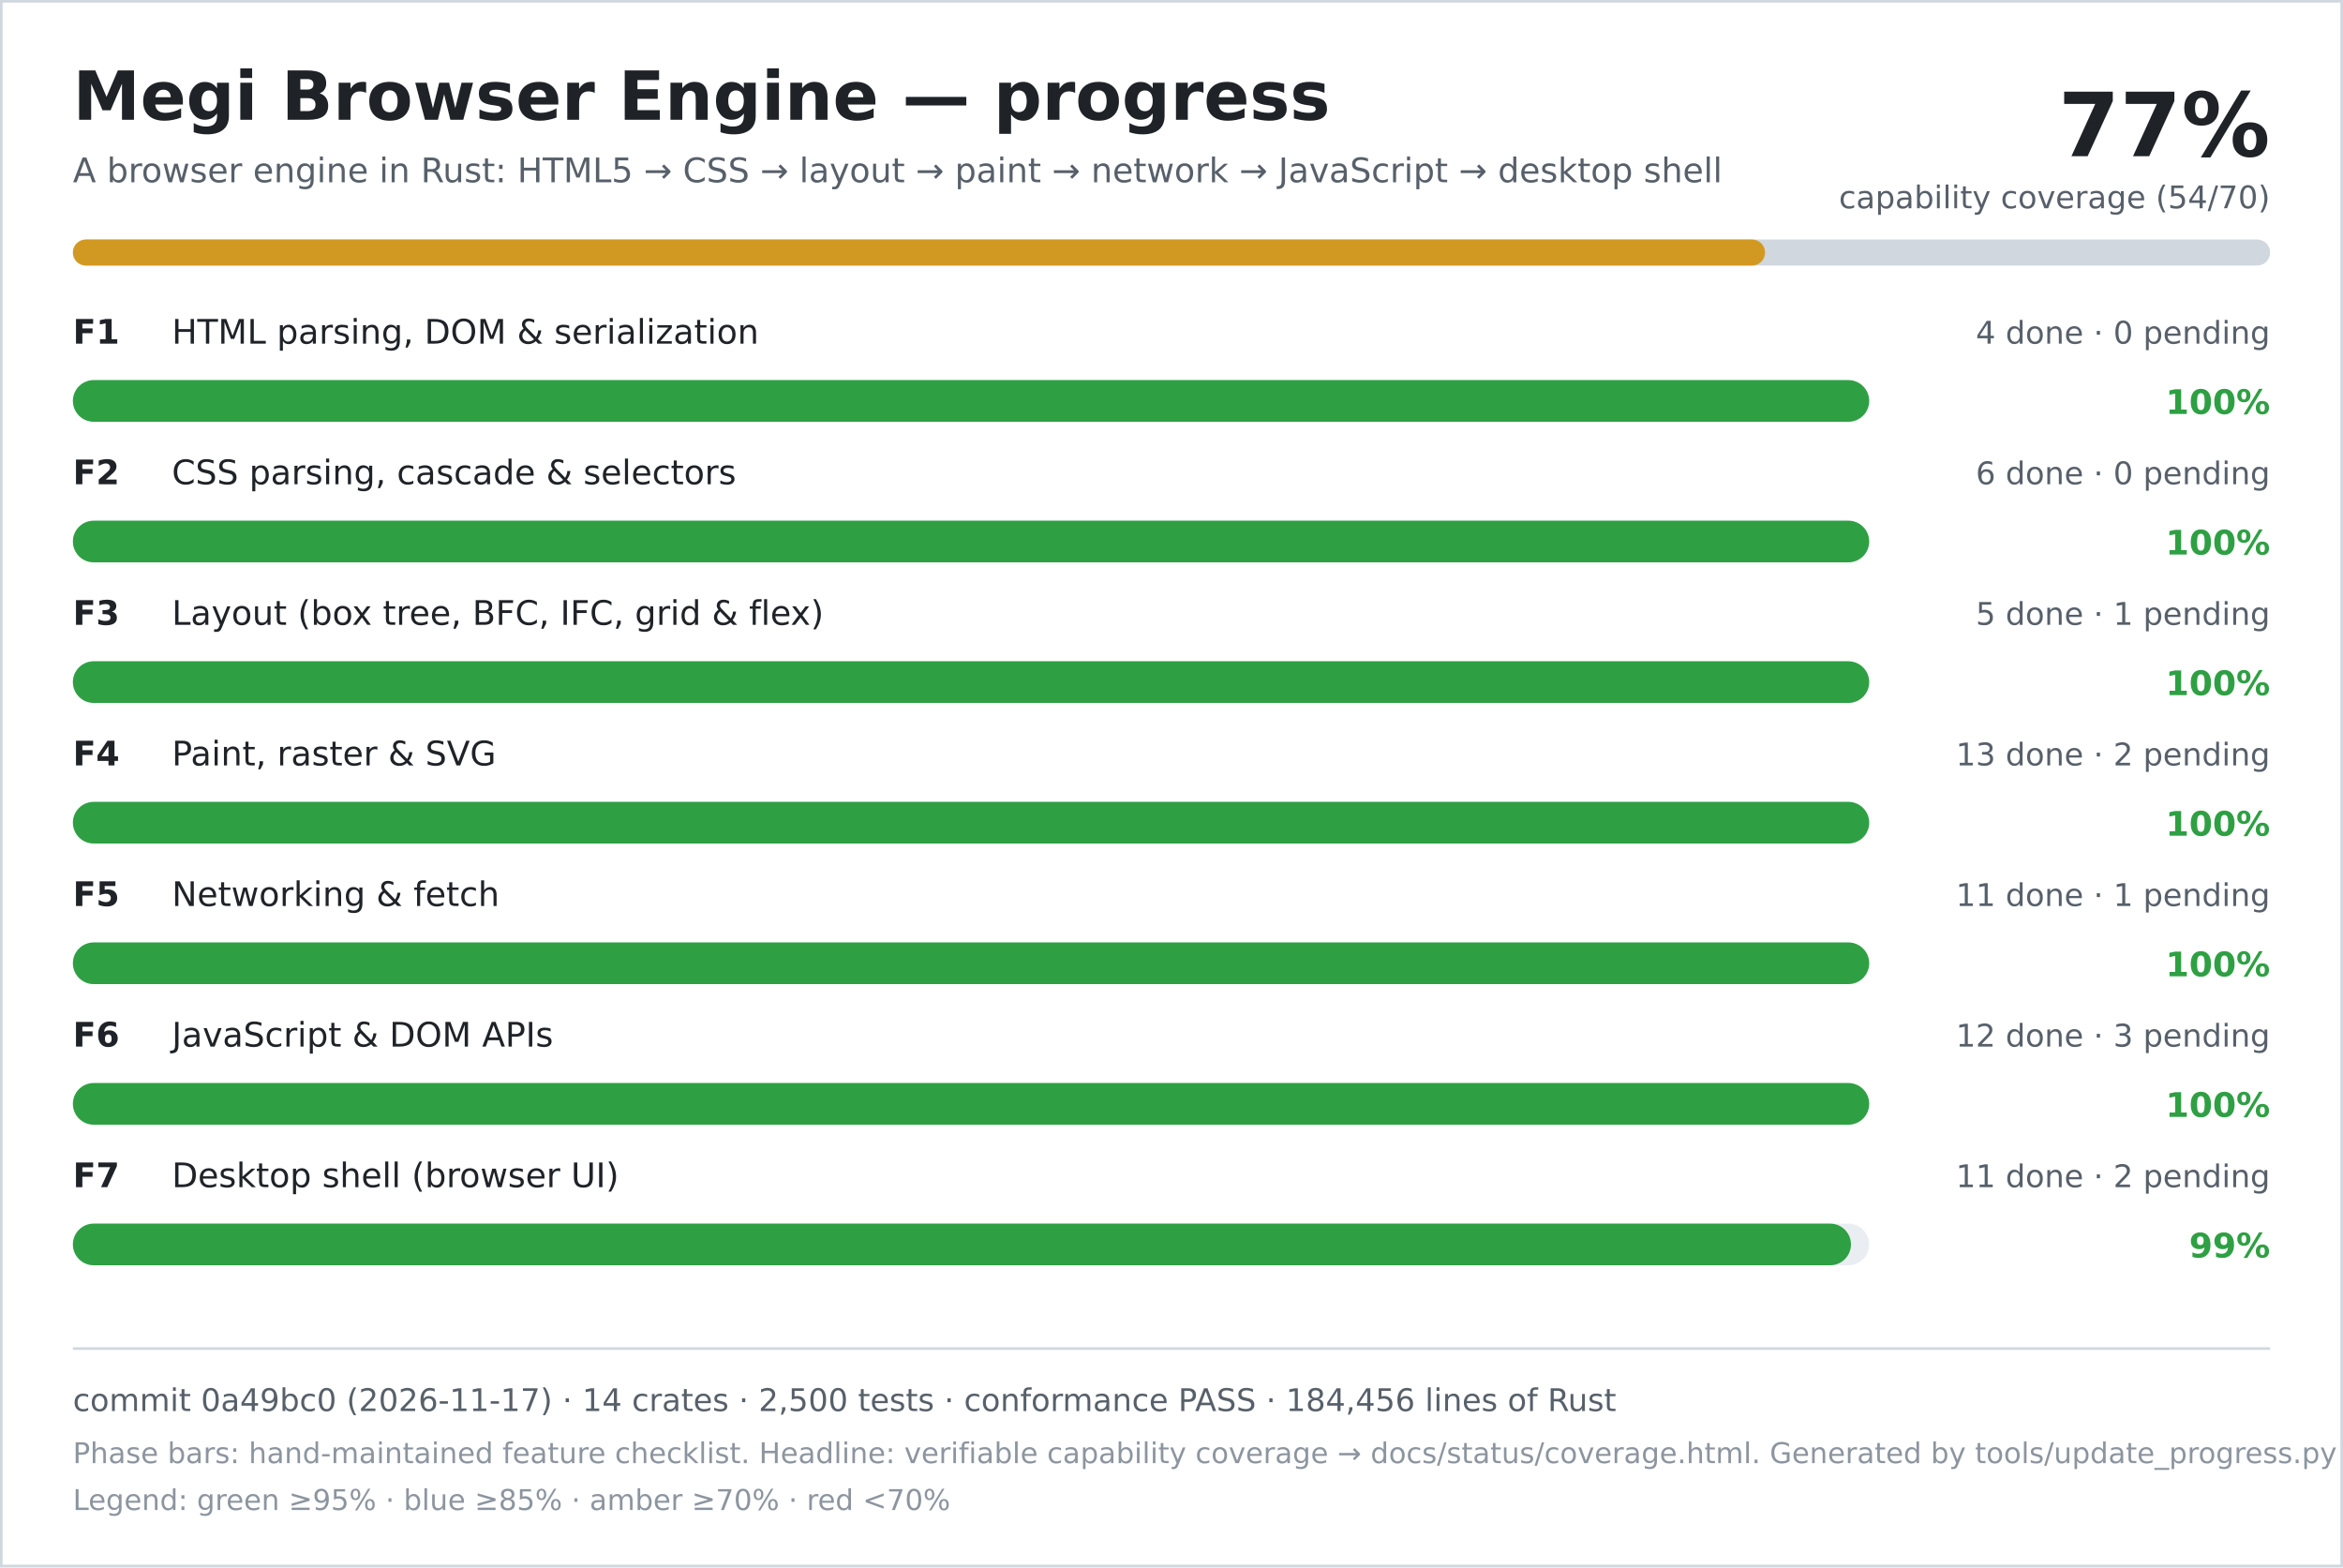
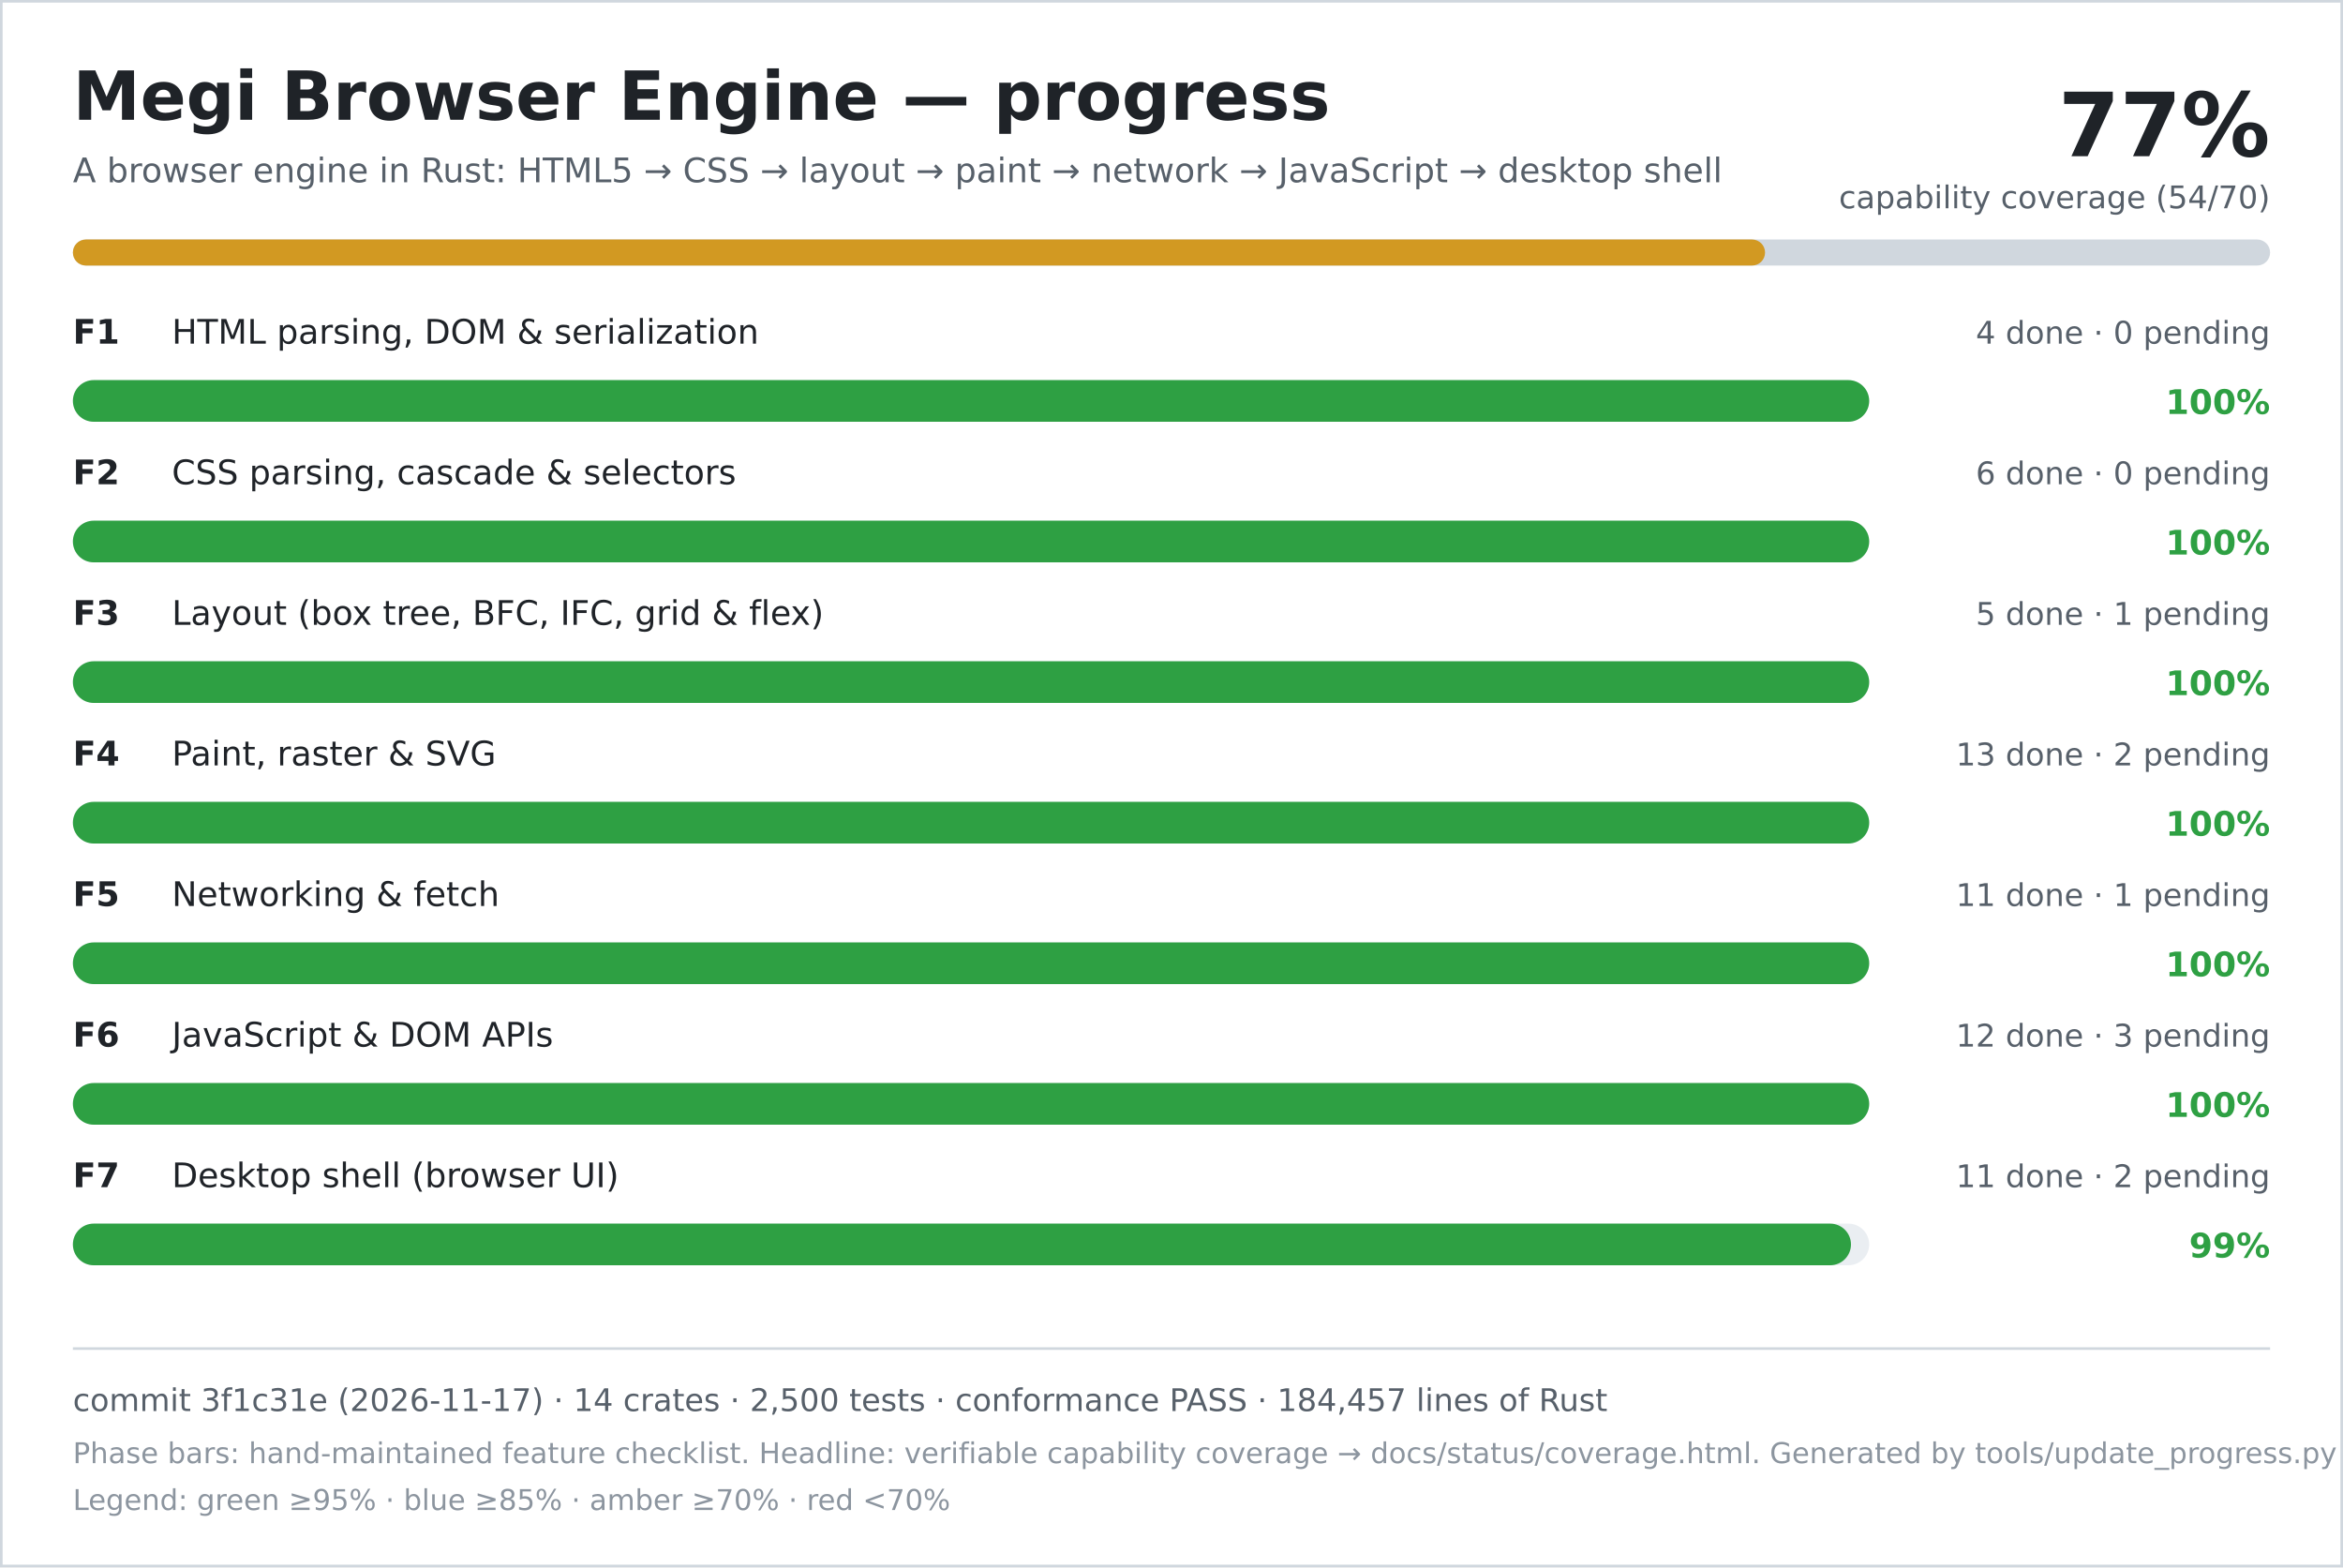
<svg xmlns="http://www.w3.org/2000/svg" width="900" height="602" viewBox="0 0 900 602" role="img" aria-labelledby="title desc">
  <rect width="900" height="602" fill="#ffffff" />
  <rect x="0.5" y="0.5" width="899" height="601" fill="none" stroke="#d0d7de" />
  <text x="28" y="46" font-family="DejaVu Sans, Verdana, sans-serif" font-size="26" font-weight="700" fill="#1f2328">Megi Browser Engine — progress</text>
  <text x="28" y="70" font-family="DejaVu Sans, Verdana, sans-serif" font-size="13" fill="#57606a">A browser engine in Rust: HTML5 → CSS → layout → paint → network → JavaScript → desktop shell</text>
  <text x="872" y="60" text-anchor="end" font-family="DejaVu Sans, Verdana, sans-serif" font-size="34" font-weight="700" fill="#1f2328">77%</text>
  <text x="872" y="80" text-anchor="end" font-family="DejaVu Sans, Verdana, sans-serif" font-size="12" fill="#57606a">capability coverage (54/70)</text>
  <rect x="28" y="92" width="844" height="10" rx="5" fill="#d0d7de" />
  <rect x="28" y="92" width="650" height="10" rx="5" fill="#d29922" />
  <text x="28" y="132" font-family="DejaVu Sans, Verdana, sans-serif" font-size="13" font-weight="700" fill="#1f2328">F1</text>
  <text x="66" y="132" font-family="DejaVu Sans, Verdana, sans-serif" font-size="13" fill="#1f2328">HTML parsing, DOM &amp; serialization</text>
  <text x="872" y="132" text-anchor="end" font-family="DejaVu Sans, Verdana, sans-serif" font-size="12" fill="#57606a">4 done · 0 pending</text>
  <rect x="28" y="146" width="690" height="16" rx="8" fill="#eaeef2" />
  <rect x="28" y="146" width="690" height="16" rx="8" fill="#2ea043" />
  <text x="872" y="159" text-anchor="end" font-family="DejaVu Sans, Verdana, sans-serif" font-size="13" font-weight="700" fill="#2ea043">100%</text>
  <text x="28" y="186" font-family="DejaVu Sans, Verdana, sans-serif" font-size="13" font-weight="700" fill="#1f2328">F2</text>
  <text x="66" y="186" font-family="DejaVu Sans, Verdana, sans-serif" font-size="13" fill="#1f2328">CSS parsing, cascade &amp; selectors</text>
  <text x="872" y="186" text-anchor="end" font-family="DejaVu Sans, Verdana, sans-serif" font-size="12" fill="#57606a">6 done · 0 pending</text>
  <rect x="28" y="200" width="690" height="16" rx="8" fill="#eaeef2" />
  <rect x="28" y="200" width="690" height="16" rx="8" fill="#2ea043" />
  <text x="872" y="213" text-anchor="end" font-family="DejaVu Sans, Verdana, sans-serif" font-size="13" font-weight="700" fill="#2ea043">100%</text>
  <text x="28" y="240" font-family="DejaVu Sans, Verdana, sans-serif" font-size="13" font-weight="700" fill="#1f2328">F3</text>
  <text x="66" y="240" font-family="DejaVu Sans, Verdana, sans-serif" font-size="13" fill="#1f2328">Layout (box tree, BFC, IFC, grid &amp; flex)</text>
  <text x="872" y="240" text-anchor="end" font-family="DejaVu Sans, Verdana, sans-serif" font-size="12" fill="#57606a">5 done · 1 pending</text>
  <rect x="28" y="254" width="690" height="16" rx="8" fill="#eaeef2" />
  <rect x="28" y="254" width="690" height="16" rx="8" fill="#2ea043" />
  <text x="872" y="267" text-anchor="end" font-family="DejaVu Sans, Verdana, sans-serif" font-size="13" font-weight="700" fill="#2ea043">100%</text>
  <text x="28" y="294" font-family="DejaVu Sans, Verdana, sans-serif" font-size="13" font-weight="700" fill="#1f2328">F4</text>
  <text x="66" y="294" font-family="DejaVu Sans, Verdana, sans-serif" font-size="13" fill="#1f2328">Paint, raster &amp; SVG</text>
  <text x="872" y="294" text-anchor="end" font-family="DejaVu Sans, Verdana, sans-serif" font-size="12" fill="#57606a">13 done · 2 pending</text>
  <rect x="28" y="308" width="690" height="16" rx="8" fill="#eaeef2" />
  <rect x="28" y="308" width="690" height="16" rx="8" fill="#2ea043" />
  <text x="872" y="321" text-anchor="end" font-family="DejaVu Sans, Verdana, sans-serif" font-size="13" font-weight="700" fill="#2ea043">100%</text>
  <text x="28" y="348" font-family="DejaVu Sans, Verdana, sans-serif" font-size="13" font-weight="700" fill="#1f2328">F5</text>
  <text x="66" y="348" font-family="DejaVu Sans, Verdana, sans-serif" font-size="13" fill="#1f2328">Networking &amp; fetch</text>
  <text x="872" y="348" text-anchor="end" font-family="DejaVu Sans, Verdana, sans-serif" font-size="12" fill="#57606a">11 done · 1 pending</text>
  <rect x="28" y="362" width="690" height="16" rx="8" fill="#eaeef2" />
  <rect x="28" y="362" width="690" height="16" rx="8" fill="#2ea043" />
  <text x="872" y="375" text-anchor="end" font-family="DejaVu Sans, Verdana, sans-serif" font-size="13" font-weight="700" fill="#2ea043">100%</text>
  <text x="28" y="402" font-family="DejaVu Sans, Verdana, sans-serif" font-size="13" font-weight="700" fill="#1f2328">F6</text>
  <text x="66" y="402" font-family="DejaVu Sans, Verdana, sans-serif" font-size="13" fill="#1f2328">JavaScript &amp; DOM APIs</text>
  <text x="872" y="402" text-anchor="end" font-family="DejaVu Sans, Verdana, sans-serif" font-size="12" fill="#57606a">12 done · 3 pending</text>
  <rect x="28" y="416" width="690" height="16" rx="8" fill="#eaeef2" />
  <rect x="28" y="416" width="690" height="16" rx="8" fill="#2ea043" />
  <text x="872" y="429" text-anchor="end" font-family="DejaVu Sans, Verdana, sans-serif" font-size="13" font-weight="700" fill="#2ea043">100%</text>
  <text x="28" y="456" font-family="DejaVu Sans, Verdana, sans-serif" font-size="13" font-weight="700" fill="#1f2328">F7</text>
  <text x="66" y="456" font-family="DejaVu Sans, Verdana, sans-serif" font-size="13" fill="#1f2328">Desktop shell (browser UI)</text>
  <text x="872" y="456" text-anchor="end" font-family="DejaVu Sans, Verdana, sans-serif" font-size="12" fill="#57606a">11 done · 2 pending</text>
  <rect x="28" y="470" width="690" height="16" rx="8" fill="#eaeef2" />
  <rect x="28" y="470" width="683" height="16" rx="8" fill="#2ea043" />
  <text x="872" y="483" text-anchor="end" font-family="DejaVu Sans, Verdana, sans-serif" font-size="13" font-weight="700" fill="#2ea043">99%</text>
  <line x1="28" y1="518" x2="872" y2="518" stroke="#d0d7de" />
-   <text x="28" y="542" font-family="DejaVu Sans, Verdana, sans-serif" font-size="12" fill="#57606a">commit 0a49bc0 (2026-11-17) · 14 crates · 2,500 tests · conformance PASS · 184,456 lines of Rust</text>
+   <text x="28" y="542" font-family="DejaVu Sans, Verdana, sans-serif" font-size="12" fill="#57606a">commit 3f1c31e (2026-11-17) · 14 crates · 2,500 tests · conformance PASS · 184,457 lines of Rust</text>
  <text x="28" y="562" font-family="DejaVu Sans, Verdana, sans-serif" font-size="11" fill="#8c959f">Phase bars: hand-maintained feature checklist. Headline: verifiable capability coverage → docs/status/coverage.html. Generated by tools/update_progress.py — do not edit.</text>
  <text x="28" y="580" font-family="DejaVu Sans, Verdana, sans-serif" font-size="11" fill="#8c959f">Legend: green ≥95% · blue ≥85% · amber ≥70% · red &lt;70%</text>
</svg>
